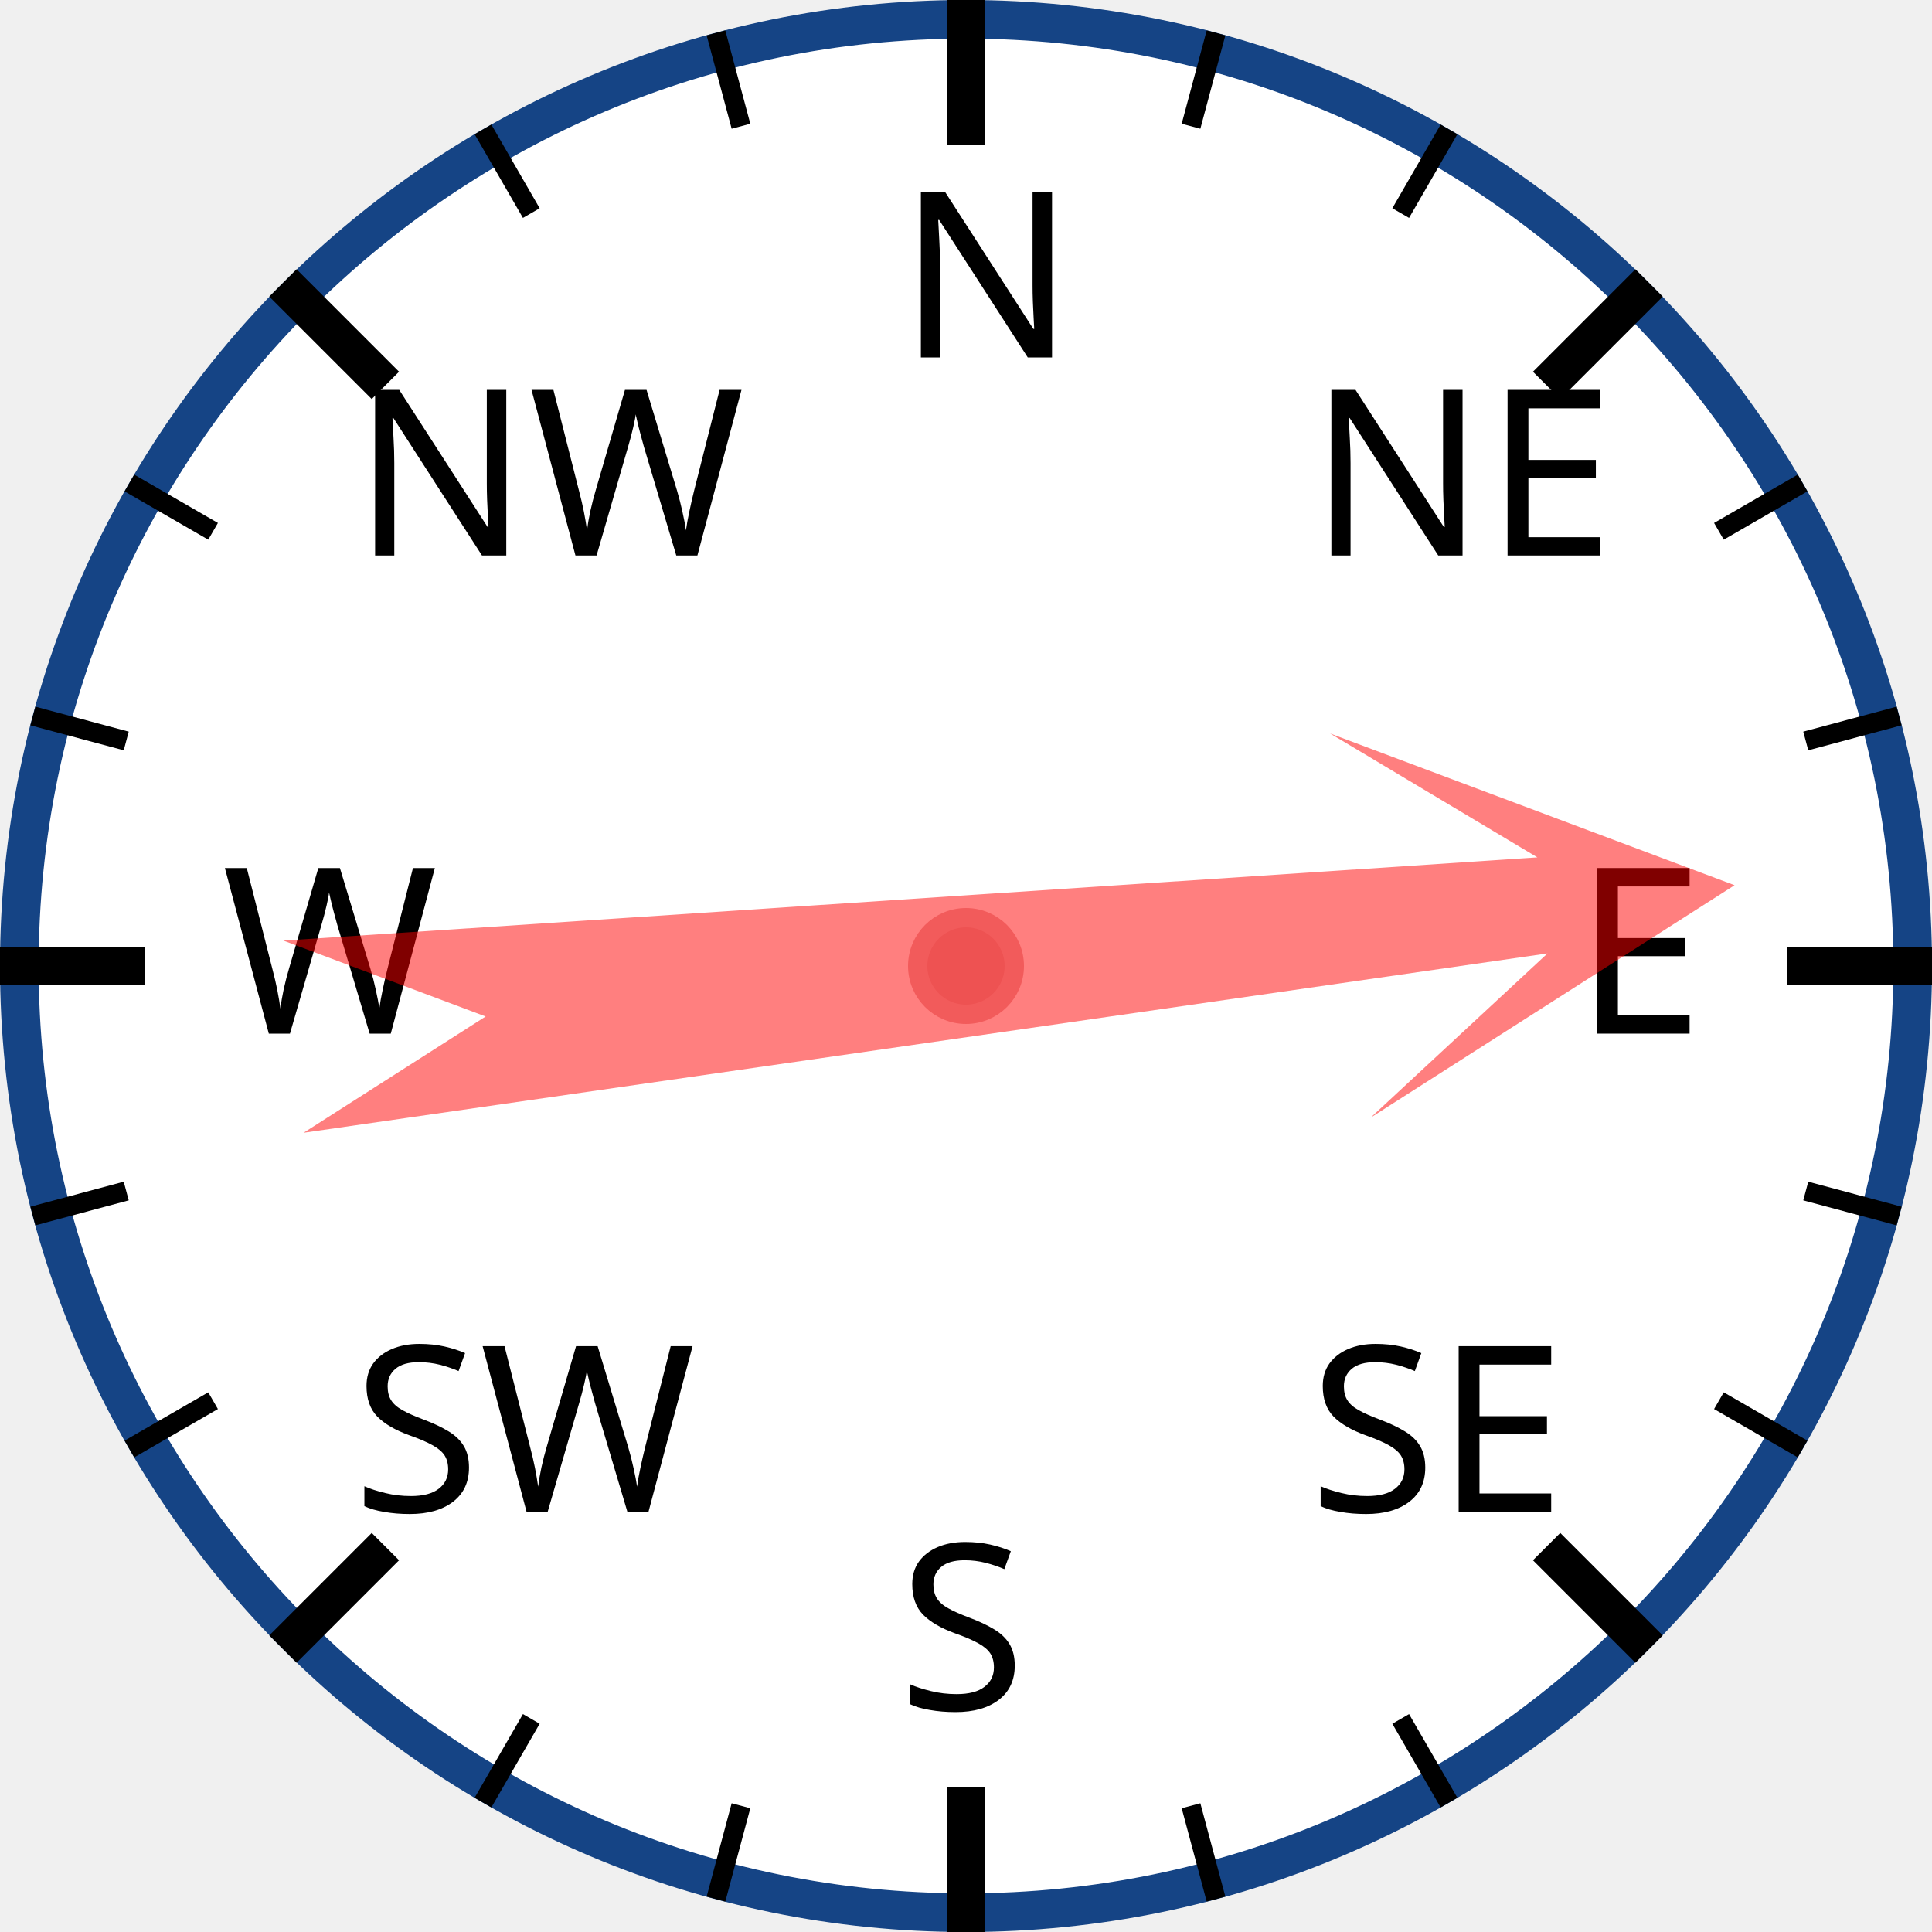
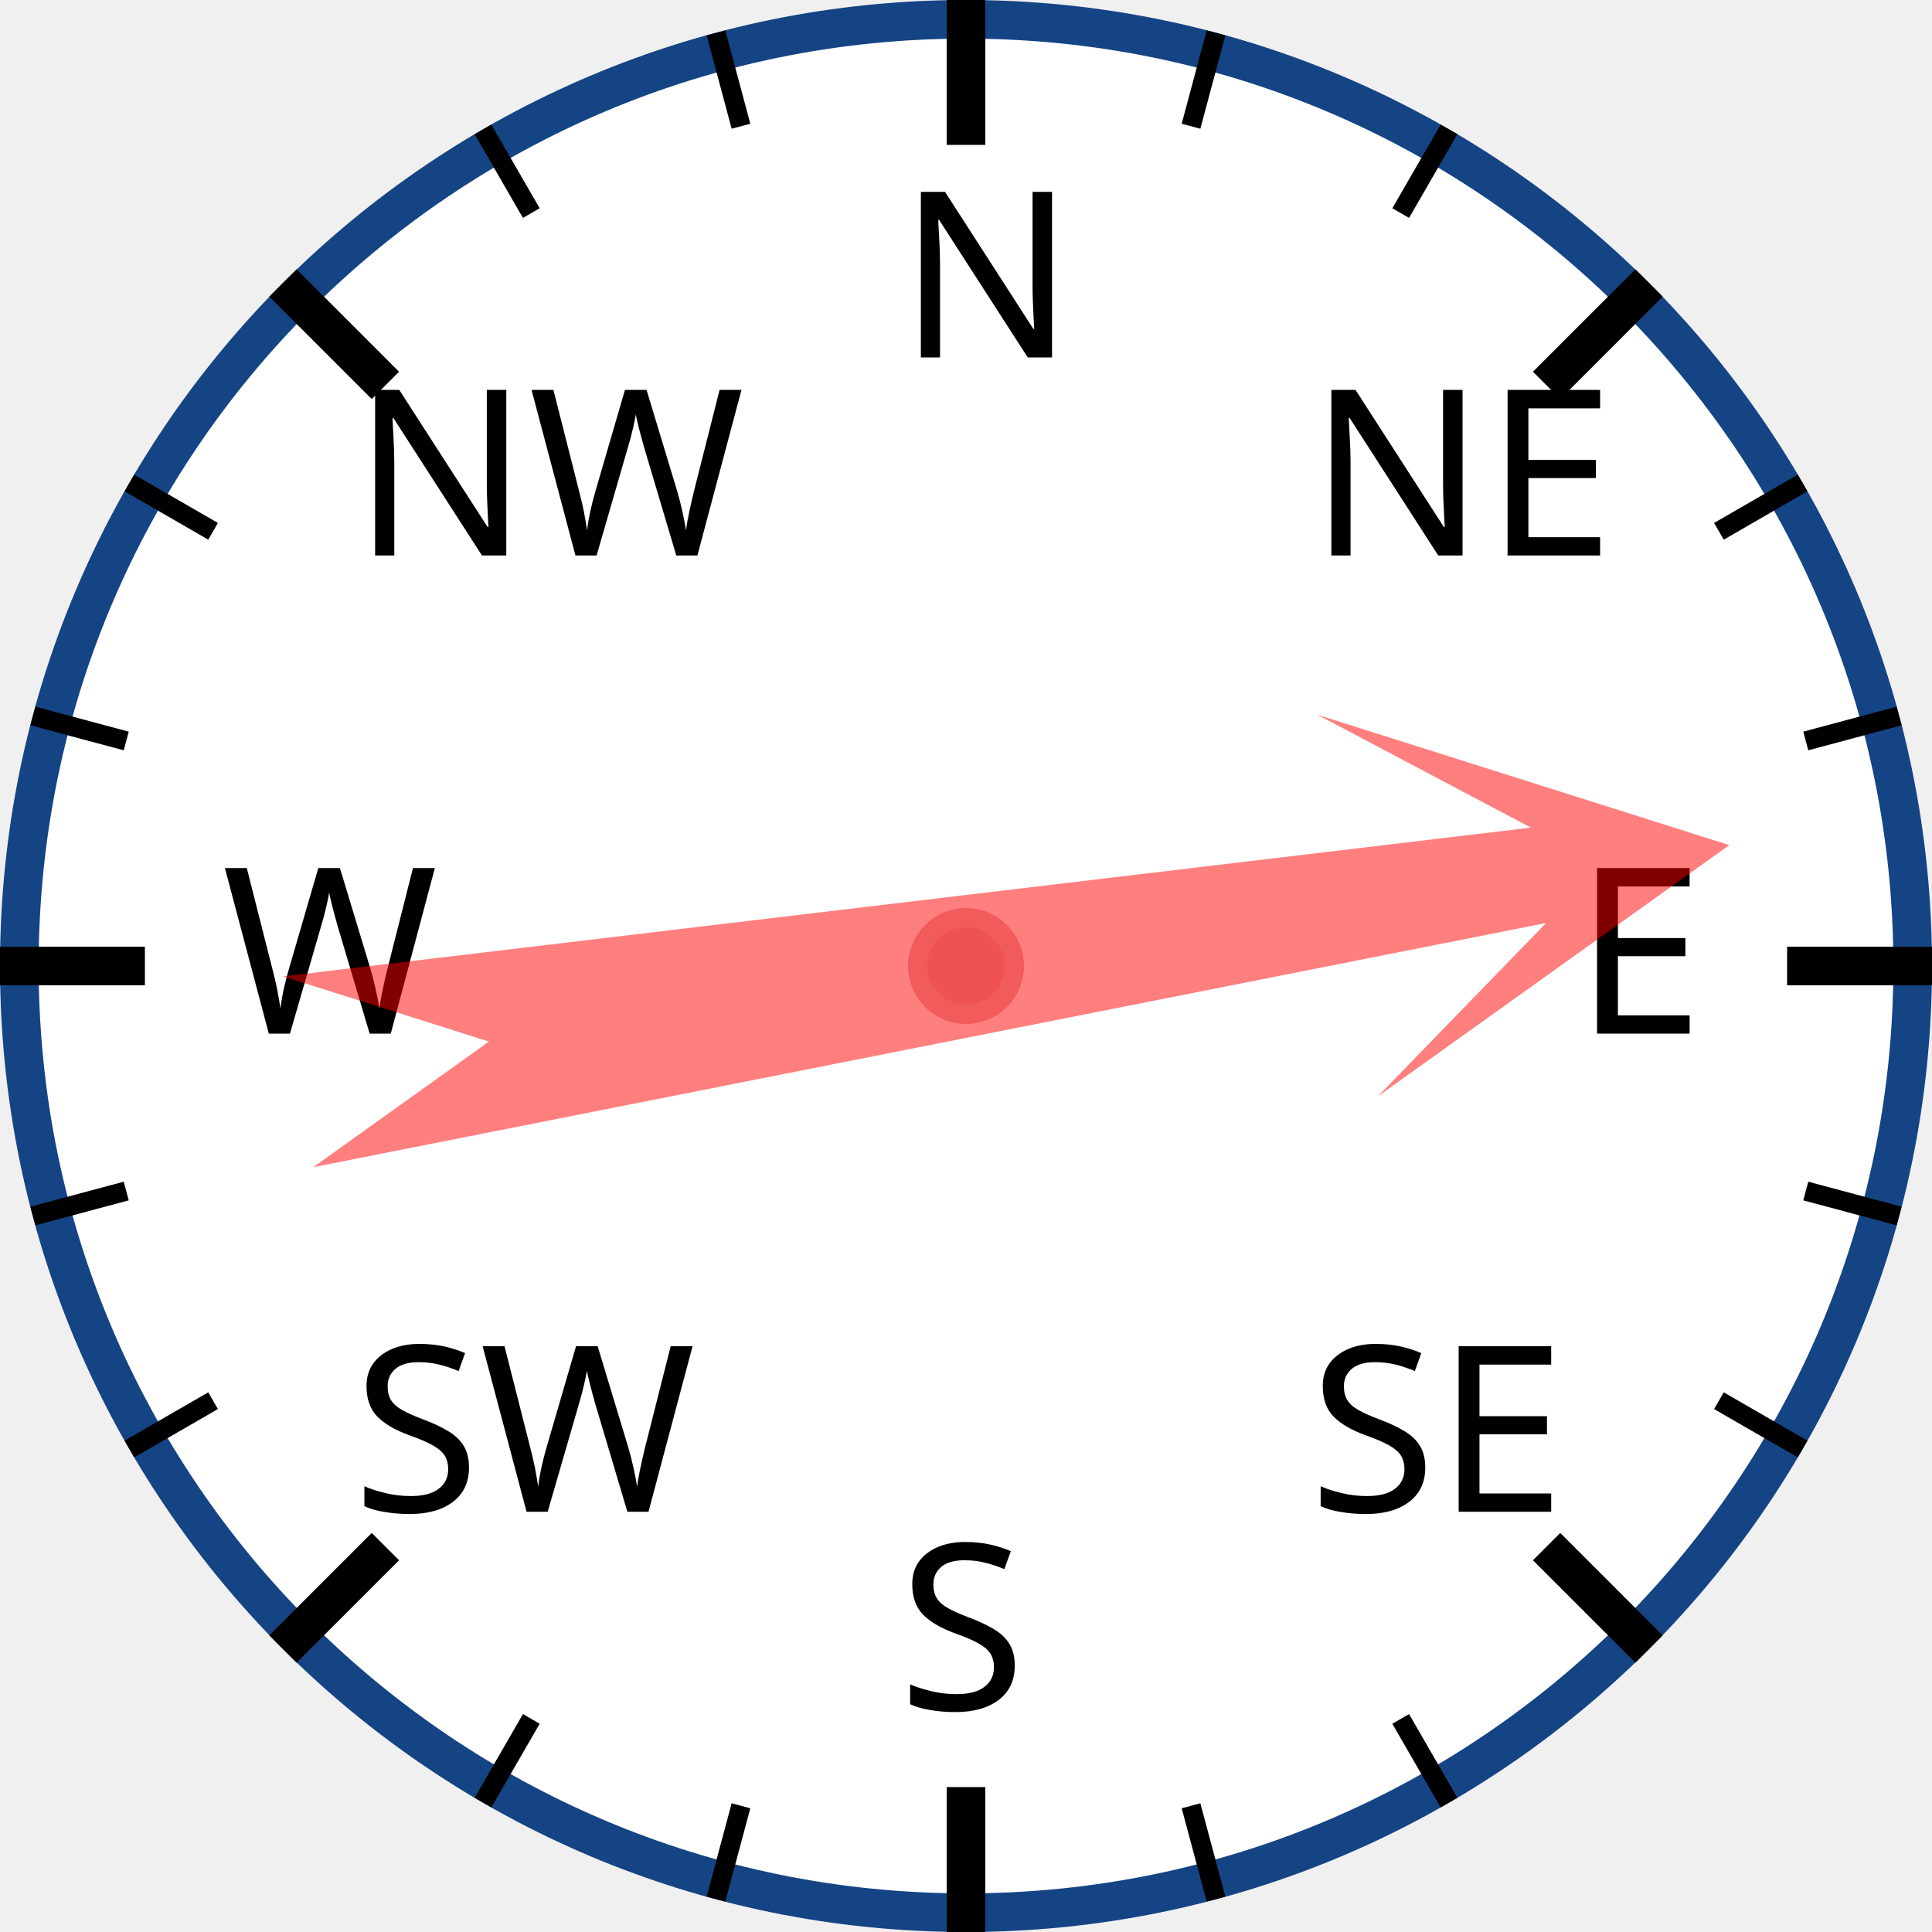
<svg xmlns="http://www.w3.org/2000/svg" width="120px" height="120px" viewBox="0 0 200 200">
  <circle cx="100" cy="100" r="98" style="fill: white; stroke: #154485; stroke-width: 4;" />
  <text x="93.0" y="37.0" style="font-family: sans-serif; font-size: 18pt;">N</text>
  <line x1="100.0" y1="0.0" x2="100.0" y2="15.0" style="stroke: black; stroke-width: 4;" />
  <line x1="74.118" y1="3.407" x2="76.706" y2="13.067" style="stroke: black; stroke-width: 2;" />
  <line x1="50" y1="13.397" x2="55" y2="22.058" style="stroke: black; stroke-width: 2;" />
  <text x="36.503" y="57.503" style="font-family: sans-serif; font-size: 18pt;">NW</text>
  <line x1="29.289" y1="29.289" x2="39.896" y2="39.896" style="stroke: black; stroke-width: 4;" />
  <line x1="13.397" y1="50" x2="22.058" y2="55" style="stroke: black; stroke-width: 2;" />
  <line x1="3.407" y1="74.118" x2="13.067" y2="76.706" style="stroke: black; stroke-width: 2;" />
  <text x="23.0" y="107.0" style="font-family: sans-serif; font-size: 18pt;">W</text>
  <line x1="0.0" y1="100.0" x2="15.0" y2="100.0" style="stroke: black; stroke-width: 4;" />
  <line x1="3.407" y1="125.882" x2="13.067" y2="123.294" style="stroke: black; stroke-width: 2;" />
  <line x1="13.397" y1="150" x2="22.058" y2="145" style="stroke: black; stroke-width: 2;" />
  <text x="36.503" y="156.497" style="font-family: sans-serif; font-size: 18pt;">SW</text>
  <line x1="29.289" y1="170.711" x2="39.896" y2="160.104" style="stroke: black; stroke-width: 4;" />
  <line x1="50" y1="186.603" x2="55" y2="177.942" style="stroke: black; stroke-width: 2;" />
  <line x1="74.118" y1="196.593" x2="76.706" y2="186.933" style="stroke: black; stroke-width: 2;" />
  <text x="93" y="177.0" style="font-family: sans-serif; font-size: 18pt;">S</text>
  <line x1="100" y1="200.0" x2="100" y2="185.0" style="stroke: black; stroke-width: 4;" />
  <line x1="125.882" y1="196.593" x2="123.294" y2="186.933" style="stroke: black; stroke-width: 2;" />
  <line x1="150.0" y1="186.603" x2="145.0" y2="177.942" style="stroke: black; stroke-width: 2;" />
  <text x="135.497" y="156.497" style="font-family: sans-serif; font-size: 18pt;">SE</text>
  <line x1="170.711" y1="170.711" x2="160.104" y2="160.104" style="stroke: black; stroke-width: 4;" />
  <line x1="186.603" y1="150" x2="177.942" y2="145" style="stroke: black; stroke-width: 2;" />
  <line x1="196.593" y1="125.882" x2="186.933" y2="123.294" style="stroke: black; stroke-width: 2;" />
  <text x="163.0" y="107" style="font-family: sans-serif; font-size: 18pt;">E</text>
  <line x1="200.0" y1="100" x2="185.0" y2="100" style="stroke: black; stroke-width: 4;" />
  <line x1="196.593" y1="74.118" x2="186.933" y2="76.706" style="stroke: black; stroke-width: 2;" />
  <line x1="186.603" y1="50" x2="177.942" y2="55" style="stroke: black; stroke-width: 2;" />
  <text x="135.497" y="57.503" style="font-family: sans-serif; font-size: 18pt;">NE</text>
  <line x1="170.711" y1="29.289" x2="160.104" y2="39.896" style="stroke: black; stroke-width: 4;" />
  <line x1="150" y1="13.397" x2="145" y2="22.058" style="stroke: black; stroke-width: 2;" />
  <line x1="125.882" y1="3.407" x2="123.294" y2="13.067" style="stroke: black; stroke-width: 2;" />
-   <polygon points="100 20 120 60 105 40 110 170 100 150 90 170 95 40 80 60" style="fill: red; fill-opacity: 0.5;" transform="rotate(84,100,100)" />
+   <polygon points="100 20 120 60 105 40 110 170 100 150 90 170 95 40 80 60" style="fill: red; fill-opacity: 0.5;" transform="rotate(81,100,100)" />
  <circle cx="100" cy="100" r="5" style="fill: #EE5252; stroke: #F25B5B; stroke-width: 2;" />
</svg>
